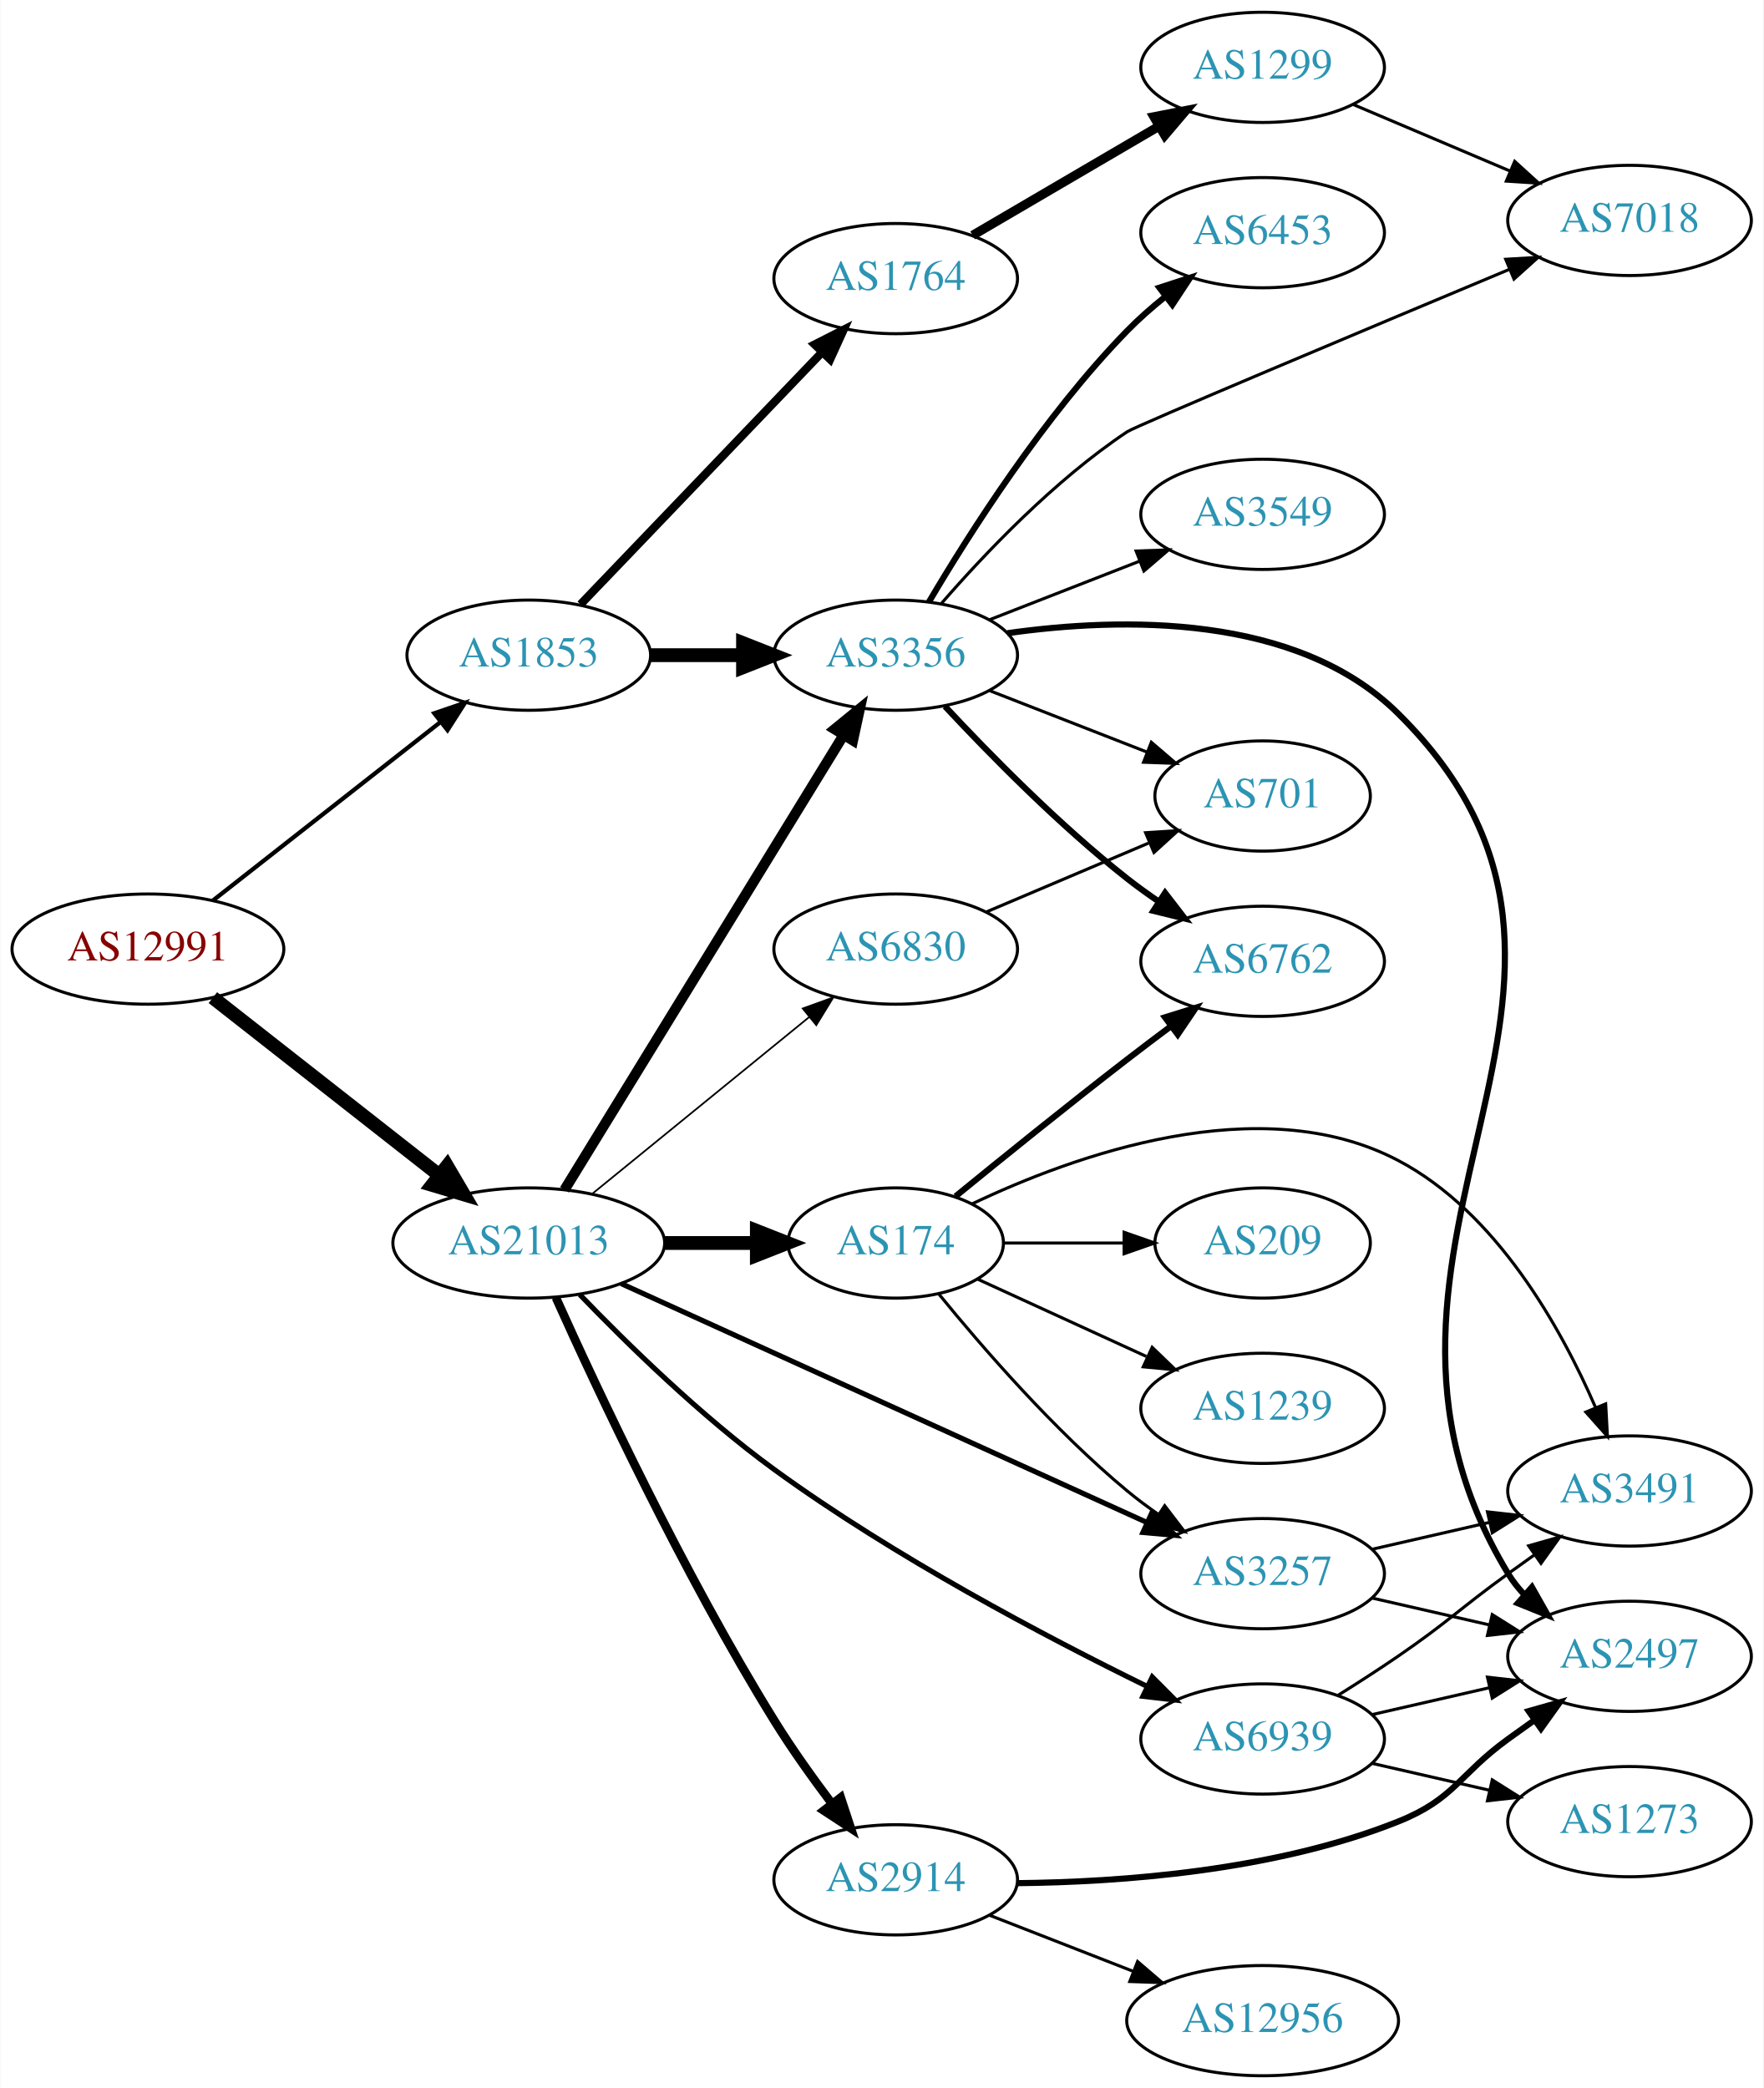
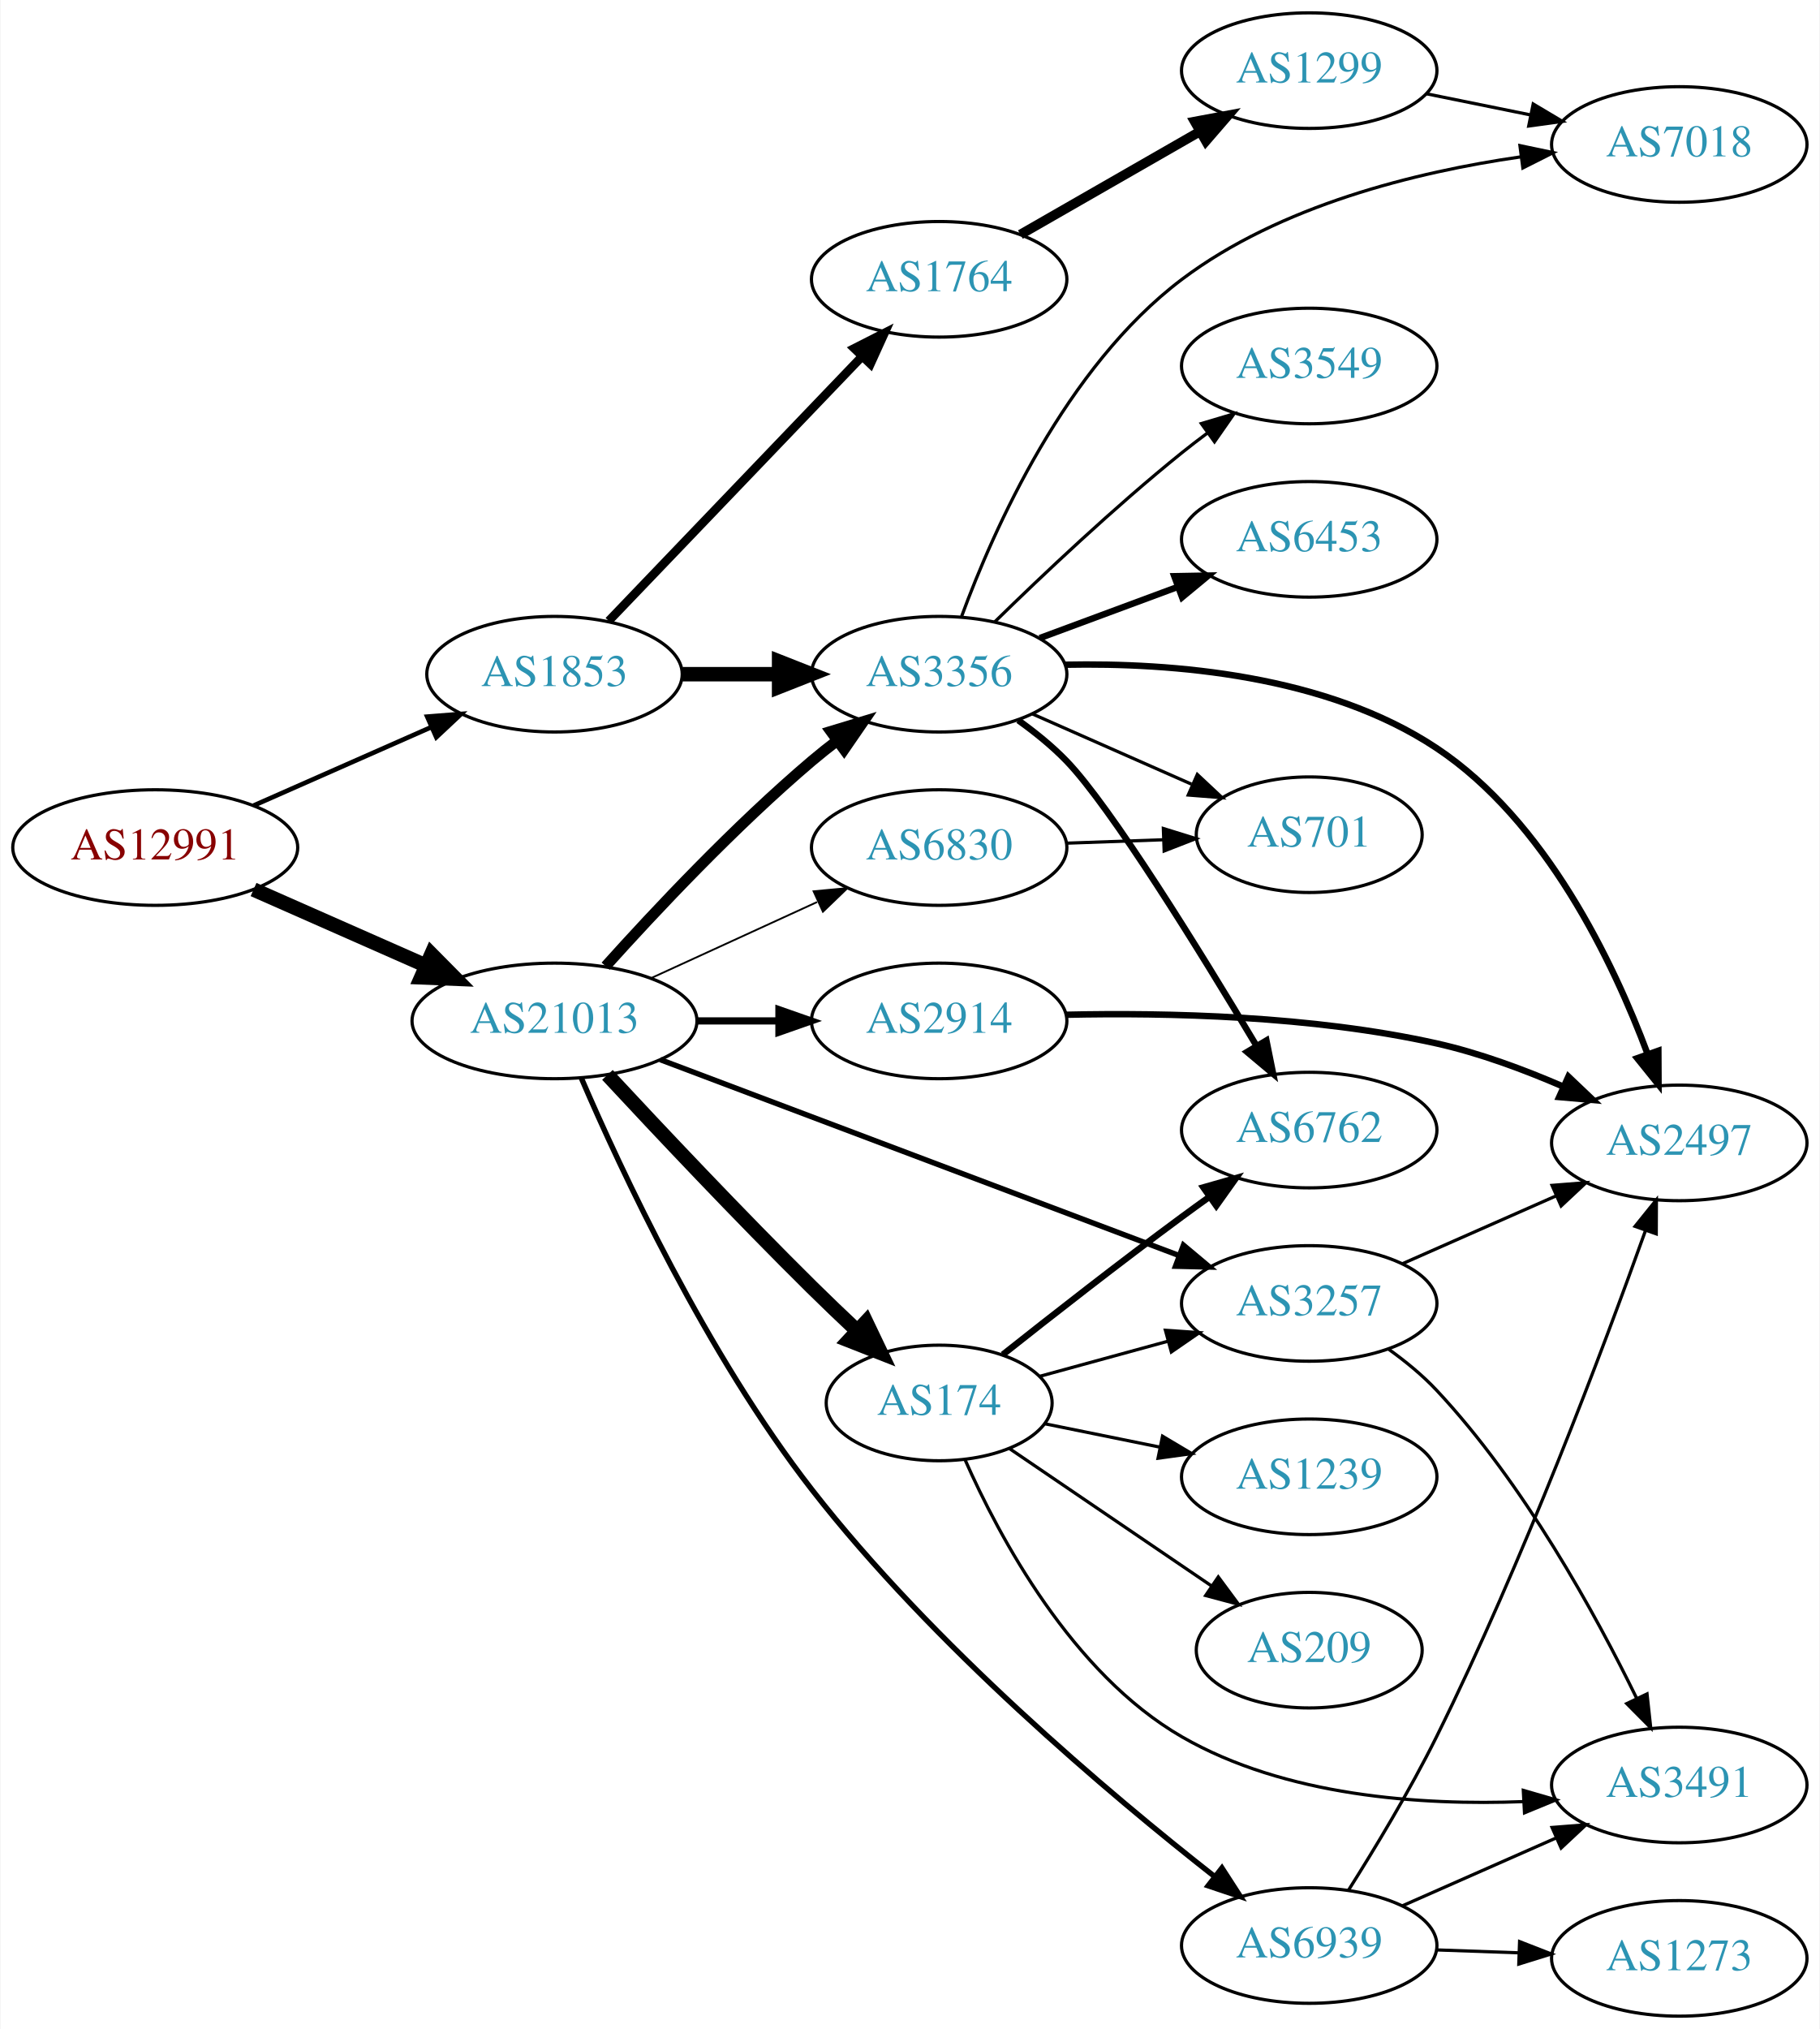
- <svg xmlns="http://www.w3.org/2000/svg" xmlns:xlink="http://www.w3.org/1999/xlink" width="576pt" height="682pt" viewBox="0.00 0.00 575.76 682.00">
-   <g id="graph0" class="graph" transform="scale(1 1) rotate(0) translate(4 678)">
-     <polygon fill="white" stroke="none" points="-4,4 -4,-678 571.762,-678 571.762,4 -4,4" />
+ <svg xmlns="http://www.w3.org/2000/svg" xmlns:xlink="http://www.w3.org/1999/xlink" width="567pt" height="632pt" viewBox="0.00 0.00 566.66 632.00">
+   <g id="graph0" class="graph" transform="scale(1 1) rotate(0) translate(4 628)">
+     <polygon fill="white" stroke="none" points="-4,4 -4,-628 562.663,-628 562.663,4 -4,4" />
    <g id="node1" class="node">
      <g id="a_node1">
        <a xlink:href="/asn/12991" xlink:title="AS12991 ~ Rechenzentrum [AT]">
-           <ellipse fill="#ffffff" stroke="black" cx="44.196" cy="-368" rx="44.393" ry="18" />
-           <text text-anchor="middle" x="44.196" y="-364.3" font-family="Times,serif" font-size="14.00" fill="#880000">AS12991</text>
+           <ellipse fill="#ffffff" stroke="black" cx="44.196" cy="-364" rx="44.393" ry="18" />
+           <text text-anchor="middle" x="44.196" y="-360.3" font-family="Times,serif" font-size="14.00" fill="#880000">AS12991</text>
        </a>
      </g>
    </g>
    <g id="node2" class="node">
      <g id="a_node2">
        <a xlink:href="/asn/1853" xlink:title="AS1853 ~ ACOnet Backbone [AT]">
-           <ellipse fill="#ffffff" stroke="black" cx="168.588" cy="-464" rx="39.794" ry="18" />
-           <text text-anchor="middle" x="168.588" y="-460.3" font-family="Times,serif" font-size="14.00" fill="#2c94b3">AS1853</text>
+           <ellipse fill="#ffffff" stroke="black" cx="168.588" cy="-418" rx="39.794" ry="18" />
+           <text text-anchor="middle" x="168.588" y="-414.3" font-family="Times,serif" font-size="14.00" fill="#2c94b3">AS1853</text>
        </a>
      </g>
    </g>
    <g id="edge1" class="edge">
-       <path fill="none" stroke="black" stroke-width="1.385" d="M65.407,-383.852C85.725,-399.789 117.198,-424.476 139.846,-442.24" />
-       <polygon fill="black" stroke="black" stroke-width="1.385" points="137.725,-445.025 147.754,-448.443 142.045,-439.517 137.725,-445.025" />
+       <path fill="none" stroke="black" stroke-width="1.44" d="M74.824,-377.072C91.418,-384.393 112.278,-393.597 130.011,-401.421" />
+       <polygon fill="black" stroke="black" stroke-width="1.44" points="128.933,-404.77 139.495,-405.605 131.758,-398.366 128.933,-404.77" />
    </g>
    <g id="node3" class="node">
      <g id="a_node3">
        <a xlink:href="/asn/21013" xlink:title="AS21013 ~ Wels, AT [AT]">
-           <ellipse fill="#ffffff" stroke="black" cx="168.588" cy="-272" rx="44.393" ry="18" />
-           <text text-anchor="middle" x="168.588" y="-268.3" font-family="Times,serif" font-size="14.00" fill="#2c94b3">AS21013</text>
+           <ellipse fill="#ffffff" stroke="black" cx="168.588" cy="-310" rx="44.393" ry="18" />
+           <text text-anchor="middle" x="168.588" y="-306.3" font-family="Times,serif" font-size="14.00" fill="#2c94b3">AS21013</text>
        </a>
      </g>
    </g>
    <g id="edge2" class="edge">
-       <path fill="none" stroke="black" stroke-width="4.5" d="M65.407,-352.148C85.604,-336.306 116.824,-311.818 139.441,-294.078" />
-       <polygon fill="black" stroke="black" stroke-width="4.5" points="141.909,-297.146 147.348,-287.876 137.049,-290.95 141.909,-297.146" />
+       <path fill="none" stroke="black" stroke-width="4.5" d="M74.824,-350.928C90.941,-343.817 111.081,-334.931 128.473,-327.258" />
+       <polygon fill="black" stroke="black" stroke-width="4.5" points="130.249,-330.778 137.809,-323.139 127.071,-323.573 130.249,-330.778" />
    </g>
    <g id="node4" class="node">
      <g id="a_node4">
-         <a xlink:href="/asn/1764" xlink:title="AS1764 ~ NEXTLAYER-AS [AT]">
-           <ellipse fill="#ffffff" stroke="black" cx="288.431" cy="-587" rx="39.794" ry="18" />
-           <text text-anchor="middle" x="288.431" y="-583.3" font-family="Times,serif" font-size="14.00" fill="#2c94b3">AS1764</text>
+         <a xlink:href="/asn/3356" xlink:title="AS3356 ~ Level 3 Parent, LLC [US]">
+           <ellipse fill="#ffffff" stroke="black" cx="288.431" cy="-418" rx="39.794" ry="18" />
+           <text text-anchor="middle" x="288.431" y="-414.3" font-family="Times,serif" font-size="14.00" fill="#2c94b3">AS3356</text>
        </a>
      </g>
    </g>
    <g id="edge3" class="edge">
-       <path fill="none" stroke="black" stroke-width="2.7" d="M185.481,-480.588C205.776,-501.771 241.045,-538.584 264.314,-562.872" />
-       <polygon fill="black" stroke="black" stroke-width="2.7" points="261.968,-565.482 271.413,-570.282 267.023,-560.639 261.968,-565.482" />
+       <path fill="none" stroke="black" stroke-width="4.5" d="M208.501,-418C218.054,-418 228.404,-418 238.367,-418" />
+       <polygon fill="black" stroke="black" stroke-width="4.5" points="238.559,-421.938 248.559,-418 238.559,-414.063 238.559,-421.938" />
    </g>
    <g id="node5" class="node">
      <g id="a_node5">
-         <a xlink:href="/asn/3356" xlink:title="AS3356 ~ Level 3 Parent, LLC [US]">
-           <ellipse fill="#ffffff" stroke="black" cx="288.431" cy="-464" rx="39.794" ry="18" />
-           <text text-anchor="middle" x="288.431" y="-460.3" font-family="Times,serif" font-size="14.00" fill="#2c94b3">AS3356</text>
+         <a xlink:href="/asn/1764" xlink:title="AS1764 ~ NEXTLAYER-AS [AT]">
+           <ellipse fill="#ffffff" stroke="black" cx="288.431" cy="-541" rx="39.794" ry="18" />
+           <text text-anchor="middle" x="288.431" y="-537.3" font-family="Times,serif" font-size="14.00" fill="#2c94b3">AS1764</text>
        </a>
      </g>
    </g>
    <g id="edge4" class="edge">
-       <path fill="none" stroke="black" stroke-width="4.5" d="M208.501,-464C218.054,-464 228.404,-464 238.367,-464" />
-       <polygon fill="black" stroke="black" stroke-width="4.5" points="238.559,-467.938 248.559,-464 238.559,-460.063 238.559,-467.938" />
-     </g>
-     <g id="edge18" class="edge">
-       <path fill="none" stroke="black" stroke-width="3.375" d="M180.254,-289.377C201.016,-323.205 246.962,-398.064 271.406,-437.89" />
-       <polygon fill="black" stroke="black" stroke-width="3.375" points="268.49,-439.832 276.704,-446.524 274.456,-436.17 268.49,-439.832" />
+       <path fill="none" stroke="black" stroke-width="2.7" d="M185.481,-434.588C205.776,-455.771 241.045,-492.584 264.314,-516.872" />
+       <polygon fill="black" stroke="black" stroke-width="2.7" points="261.968,-519.482 271.413,-524.282 267.023,-514.639 261.968,-519.482" />
+     </g>
+     <g id="edge17" class="edge">
+       <path fill="none" stroke="black" stroke-width="3.375" d="M184.521,-327.044C199.847,-344.097 224.782,-370.65 248.784,-391 251.281,-393.117 253.942,-395.232 256.653,-397.293" />
+       <polygon fill="black" stroke="black" stroke-width="3.375" points="254.69,-400.194 264.83,-403.266 258.819,-394.541 254.69,-400.194" />
    </g>
    <g id="node13" class="node">
      <g id="a_node13">
        <a xlink:href="/asn/174" xlink:title="AS174 ~ Cogent Communications [US]">
-           <ellipse fill="#ffffff" stroke="black" cx="288.431" cy="-272" rx="35.194" ry="18" />
-           <text text-anchor="middle" x="288.431" y="-268.3" font-family="Times,serif" font-size="14.00" fill="#2c94b3">AS174</text>
+           <ellipse fill="#ffffff" stroke="black" cx="288.431" cy="-191" rx="35.194" ry="18" />
+           <text text-anchor="middle" x="288.431" y="-187.3" font-family="Times,serif" font-size="14.00" fill="#2c94b3">AS174</text>
        </a>
      </g>
    </g>
    <g id="edge13" class="edge">
-       <path fill="none" stroke="black" stroke-width="4.5" d="M212.799,-272C222.647,-272 233.127,-272 243.024,-272" />
-       <polygon fill="black" stroke="black" stroke-width="4.5" points="243.076,-275.938 253.076,-272 243.076,-268.063 243.076,-275.938" />
+       <path fill="none" stroke="black" stroke-width="4.5" d="M185.083,-293.187C200.847,-276.22 226.116,-249.398 248.784,-227 253.214,-222.624 258.012,-218.036 262.673,-213.657" />
+       <polygon fill="black" stroke="black" stroke-width="4.5" points="265.661,-216.255 270.296,-206.559 260.294,-210.492 265.661,-216.255" />
    </g>
    <g id="node14" class="node">
      <g id="a_node14">
        <a xlink:href="/asn/3257" xlink:title="AS3257 ~ GTT [DE]">
-           <ellipse fill="#ffffff" stroke="black" cx="408.273" cy="-164" rx="39.794" ry="18" />
-           <text text-anchor="middle" x="408.273" y="-160.3" font-family="Times,serif" font-size="14.00" fill="#2c94b3">AS3257</text>
+           <ellipse fill="#ffffff" stroke="black" cx="403.724" cy="-222" rx="39.794" ry="18" />
+           <text text-anchor="middle" x="403.724" y="-218.3" font-family="Times,serif" font-size="14.00" fill="#2c94b3">AS3257</text>
        </a>
      </g>
    </g>
    <g id="edge14" class="edge">
-       <path fill="none" stroke="black" stroke-width="1.688" d="M198.733,-258.757C241.991,-239.101 323.155,-202.222 370.461,-180.727" />
-       <polygon fill="black" stroke="black" stroke-width="1.688" points="372.076,-183.838 379.732,-176.514 369.18,-177.465 372.076,-183.838" />
+       <path fill="none" stroke="black" stroke-width="1.688" d="M201.516,-297.948C243.574,-282.073 317.526,-254.159 363.106,-236.954" />
+       <polygon fill="black" stroke="black" stroke-width="1.688" points="364.538,-240.155 372.658,-233.349 362.066,-233.606 364.538,-240.155" />
    </g>
    <g id="node15" class="node">
      <g id="a_node15">
        <a xlink:href="/asn/6830" xlink:title="AS6830 ~ LGI-UPC [AT]">
-           <ellipse fill="#ffffff" stroke="black" cx="288.431" cy="-368" rx="39.794" ry="18" />
-           <text text-anchor="middle" x="288.431" y="-364.3" font-family="Times,serif" font-size="14.00" fill="#2c94b3">AS6830</text>
+           <ellipse fill="#ffffff" stroke="black" cx="288.431" cy="-364" rx="39.794" ry="18" />
+           <text text-anchor="middle" x="288.431" y="-360.3" font-family="Times,serif" font-size="14.00" fill="#2c94b3">AS6830</text>
        </a>
      </g>
    </g>
    <g id="edge15" class="edge">
-       <path fill="none" stroke="black" stroke-width="0.562" d="M189.312,-288.068C208.717,-303.876 238.503,-328.141 260.168,-345.79" />
-       <polygon fill="black" stroke="black" stroke-width="0.562" points="258.071,-348.596 268.034,-352.199 262.492,-343.169 258.071,-348.596" />
+       <path fill="none" stroke="black" stroke-width="0.562" d="M198.718,-323.348C214.329,-330.502 233.727,-339.391 250.399,-347.03" />
+       <polygon fill="black" stroke="black" stroke-width="0.562" points="249.302,-350.378 259.851,-351.362 252.218,-344.014 249.302,-350.378" />
    </g>
    <g id="node16" class="node">
      <g id="a_node16">
        <a xlink:href="/asn/2914" xlink:title="AS2914 ~ NTT America, Inc. [US]">
-           <ellipse fill="#ffffff" stroke="black" cx="288.431" cy="-64" rx="39.794" ry="18" />
-           <text text-anchor="middle" x="288.431" y="-60.3" font-family="Times,serif" font-size="14.00" fill="#2c94b3">AS2914</text>
+           <ellipse fill="#ffffff" stroke="black" cx="288.431" cy="-310" rx="39.794" ry="18" />
+           <text text-anchor="middle" x="288.431" y="-306.3" font-family="Times,serif" font-size="14.00" fill="#2c94b3">AS2914</text>
        </a>
      </g>
    </g>
    <g id="edge16" class="edge">
-       <path fill="none" stroke="black" stroke-width="2.812" d="M177.443,-254.161C190.712,-224.618 219.041,-164.031 248.784,-116 254.469,-106.82 261.325,-97.212 267.674,-88.789" />
-       <polygon fill="black" stroke="black" stroke-width="2.812" points="270.479,-90.883 273.792,-80.82 264.927,-86.62 270.479,-90.883" />
+       <path fill="none" stroke="black" stroke-width="2.25" d="M212.799,-310C221.112,-310 229.875,-310 238.357,-310" />
+       <polygon fill="black" stroke="black" stroke-width="2.25" points="238.516,-313.5 248.516,-310 238.516,-306.5 238.516,-313.5" />
    </g>
    <g id="node17" class="node">
      <g id="a_node17">
        <a xlink:href="/asn/6939" xlink:title="AS6939 ~ Hurricane Electric LLC [US]">
-           <ellipse fill="#ffffff" stroke="black" cx="408.273" cy="-110" rx="39.794" ry="18" />
-           <text text-anchor="middle" x="408.273" y="-106.3" font-family="Times,serif" font-size="14.00" fill="#2c94b3">AS6939</text>
-         </a>
-       </g>
-     </g>
-     <g id="edge17" class="edge">
-       <path fill="none" stroke="black" stroke-width="1.688" d="M185.243,-255.159C200.523,-239.279 224.898,-215.386 248.784,-198 287.924,-169.512 337.247,-143.488 370.386,-127.252" />
-       <polygon fill="black" stroke="black" stroke-width="1.688" points="372.229,-130.249 379.701,-122.737 369.176,-123.949 372.229,-130.249" />
+           <ellipse fill="#ffffff" stroke="black" cx="403.724" cy="-22" rx="39.794" ry="18" />
+           <text text-anchor="middle" x="403.724" y="-18.3" font-family="Times,serif" font-size="14.00" fill="#2c94b3">AS6939</text>
+         </a>
+       </g>
+     </g>
+     <g id="edge18" class="edge">
+       <path fill="none" stroke="black" stroke-width="1.688" d="M176.923,-292.253C189.251,-263.598 216.019,-206.099 248.784,-164 286.459,-115.594 341.331,-69.319 374.373,-43.389" />
+       <polygon fill="black" stroke="black" stroke-width="1.688" points="376.53,-46.145 382.28,-37.246 372.236,-40.617 376.53,-46.145" />
    </g>
    <g id="node6" class="node">
      <g id="a_node6">
-         <a xlink:href="/asn/1299" xlink:title="AS1299 ~ Telia Carrier [EU]">
-           <ellipse fill="#ffffff" stroke="black" cx="408.273" cy="-656" rx="39.794" ry="18" />
-           <text text-anchor="middle" x="408.273" y="-652.3" font-family="Times,serif" font-size="14.00" fill="#2c94b3">AS1299</text>
+         <a xlink:href="/asn/3549" xlink:title="AS3549 ~ Level 3 Parent, LLC [US]">
+           <ellipse fill="#ffffff" stroke="black" cx="403.724" cy="-514" rx="39.794" ry="18" />
+           <text text-anchor="middle" x="403.724" y="-510.3" font-family="Times,serif" font-size="14.00" fill="#2c94b3">AS3549</text>
        </a>
      </g>
    </g>
    <g id="edge5" class="edge">
-       <path fill="none" stroke="black" stroke-width="3" d="M313.562,-601.13C331.118,-611.409 355.093,-625.447 374.398,-636.75" />
-       <polygon fill="black" stroke="black" stroke-width="3" points="372.776,-639.857 383.174,-641.889 376.313,-633.816 372.776,-639.857" />
+       <path fill="none" stroke="black" d="M305.745,-434.297C320.491,-448.726 343.047,-470.065 364.077,-487 366.627,-489.053 369.324,-491.124 372.059,-493.157" />
+       <polygon fill="black" stroke="black" points="370.115,-496.071 380.272,-499.086 374.212,-490.395 370.115,-496.071" />
    </g>
    <g id="node7" class="node">
      <g id="a_node7">
-         <a xlink:href="/asn/7018" xlink:title="AS7018 ~ AT&amp;T Services, Inc. [US]">
-           <ellipse fill="#ffffff" stroke="black" cx="528.116" cy="-606" rx="39.794" ry="18" />
-           <text text-anchor="middle" x="528.116" y="-602.3" font-family="Times,serif" font-size="14.00" fill="#2c94b3">AS7018</text>
-         </a>
-       </g>
-     </g>
-     <g id="edge11" class="edge">
-       <path fill="none" stroke="black" d="M303.392,-480.926C317.39,-497.043 340.236,-521.13 364.077,-537 366.867,-538.857 441.59,-570.235 488.896,-590.031" />
-       <polygon fill="black" stroke="black" points="487.674,-593.313 498.25,-593.944 490.376,-586.856 487.674,-593.313" />
+         <a xlink:href="/asn/2497" xlink:title="AS2497 ~ Internet Initiative Japan Inc. [JP]">
+           <ellipse fill="#ffffff" stroke="black" cx="519.017" cy="-272" rx="39.794" ry="18" />
+           <text text-anchor="middle" x="519.017" y="-268.3" font-family="Times,serif" font-size="14.00" fill="#2c94b3">AS2497</text>
+         </a>
+       </g>
+     </g>
+     <g id="edge6" class="edge">
+       <path fill="none" stroke="black" stroke-width="2" d="M327.745,-420.951C360.996,-421.612 409.055,-417.818 443.37,-395 477.42,-372.358 498.446,-328.379 509.182,-299.609" />
+       <polygon fill="black" stroke="black" stroke-width="2" points="512.501,-300.721 512.554,-290.126 505.906,-298.375 512.501,-300.721" />
    </g>
    <g id="node8" class="node">
      <g id="a_node8">
-         <a xlink:href="/asn/3549" xlink:title="AS3549 ~ Level 3 Parent, LLC [US]">
-           <ellipse fill="#ffffff" stroke="black" cx="408.273" cy="-510" rx="39.794" ry="18" />
-           <text text-anchor="middle" x="408.273" y="-506.3" font-family="Times,serif" font-size="14.00" fill="#2c94b3">AS3549</text>
+         <a xlink:href="/asn/6453" xlink:title="AS6453 ~ TATA COMMUNICATIONS (AMERICA) INC [US]">
+           <ellipse fill="#ffffff" stroke="black" cx="403.724" cy="-460" rx="39.794" ry="18" />
+           <text text-anchor="middle" x="403.724" y="-456.3" font-family="Times,serif" font-size="14.00" fill="#2c94b3">AS6453</text>
        </a>
      </g>
    </g>
    <g id="edge7" class="edge">
-       <path fill="none" stroke="black" d="M319.167,-475.608C333.961,-481.382 352.039,-488.439 367.96,-494.654" />
-       <polygon fill="black" stroke="black" points="366.958,-498.02 377.546,-498.396 369.503,-491.499 366.958,-498.02" />
+       <path fill="none" stroke="black" stroke-width="2" d="M319.791,-429.255C332.998,-434.151 348.655,-439.956 362.788,-445.195" />
+       <polygon fill="black" stroke="black" stroke-width="2" points="361.686,-448.519 372.28,-448.714 364.12,-441.956 361.686,-448.519" />
    </g>
    <g id="node9" class="node">
      <g id="a_node9">
        <a xlink:href="/asn/6762" xlink:title="AS6762 ~ TELECOM ITALIA SPARKLE S.p.A. [IT]">
-           <ellipse fill="#ffffff" stroke="black" cx="408.273" cy="-364" rx="39.794" ry="18" />
-           <text text-anchor="middle" x="408.273" y="-360.3" font-family="Times,serif" font-size="14.00" fill="#2c94b3">AS6762</text>
+           <ellipse fill="#ffffff" stroke="black" cx="403.724" cy="-276" rx="39.794" ry="18" />
+           <text text-anchor="middle" x="403.724" y="-272.3" font-family="Times,serif" font-size="14.00" fill="#2c94b3">AS6762</text>
        </a>
      </g>
    </g>
    <g id="edge8" class="edge">
-       <path fill="none" stroke="black" stroke-width="2" d="M304.528,-447.288C318.994,-431.765 341.851,-408.481 364.077,-391 367.362,-388.417 370.905,-385.867 374.501,-383.427" />
-       <polygon fill="black" stroke="black" stroke-width="2" points="376.415,-386.357 382.885,-377.967 372.595,-380.491 376.415,-386.357" />
+       <path fill="none" stroke="black" stroke-width="2" d="M313.066,-403.65C318.32,-399.89 323.641,-395.59 328.077,-391 341.959,-376.637 369.723,-331.678 387.201,-302.414" />
+       <polygon fill="black" stroke="black" stroke-width="2" points="390.384,-303.907 392.483,-293.522 384.366,-300.332 390.384,-303.907" />
    </g>
    <g id="node10" class="node">
      <g id="a_node10">
-         <a xlink:href="/asn/6453" xlink:title="AS6453 ~ TATA COMMUNICATIONS (AMERICA) INC [US]">
-           <ellipse fill="#ffffff" stroke="black" cx="408.273" cy="-602" rx="39.794" ry="18" />
-           <text text-anchor="middle" x="408.273" y="-598.3" font-family="Times,serif" font-size="14.00" fill="#2c94b3">AS6453</text>
+         <a xlink:href="/asn/701" xlink:title="AS701 ~ UUNET [US]">
+           <ellipse fill="#ffffff" stroke="black" cx="403.724" cy="-368" rx="35.194" ry="18" />
+           <text text-anchor="middle" x="403.724" y="-364.3" font-family="Times,serif" font-size="14.00" fill="#2c94b3">AS701</text>
        </a>
      </g>
    </g>
    <g id="edge9" class="edge">
-       <path fill="none" stroke="black" stroke-width="2" d="M299.305,-481.416C312.35,-503.525 336.876,-542.137 364.077,-570 367.812,-573.825 372.038,-577.541 376.348,-581.004" />
-       <polygon fill="black" stroke="black" stroke-width="2" points="374.559,-584.041 384.635,-587.317 378.801,-578.473 374.559,-584.041" />
+       <path fill="none" stroke="black" d="M317.436,-405.64C332.413,-399.031 351.014,-390.821 367.02,-383.757" />
+       <polygon fill="black" stroke="black" points="368.859,-386.772 376.594,-379.532 366.032,-380.367 368.859,-386.772" />
    </g>
    <g id="node11" class="node">
      <g id="a_node11">
-         <a xlink:href="/asn/2497" xlink:title="AS2497 ~ Internet Initiative Japan Inc. [JP]">
-           <ellipse fill="#ffffff" stroke="black" cx="528.116" cy="-137" rx="39.794" ry="18" />
-           <text text-anchor="middle" x="528.116" y="-133.3" font-family="Times,serif" font-size="14.00" fill="#2c94b3">AS2497</text>
+         <a xlink:href="/asn/7018" xlink:title="AS7018 ~ AT&amp;T Services, Inc. [US]">
+           <ellipse fill="#ffffff" stroke="black" cx="519.017" cy="-583" rx="39.794" ry="18" />
+           <text text-anchor="middle" x="519.017" y="-579.3" font-family="Times,serif" font-size="14.00" fill="#2c94b3">AS7018</text>
        </a>
      </g>
    </g>
    <g id="edge10" class="edge">
-       <path fill="none" stroke="black" stroke-width="2" d="M324.929,-471.181C362.022,-476.422 419.336,-477.757 452.469,-445 542.007,-356.478 423.282,-271.721 488.469,-164 489.979,-161.505 491.817,-159.182 493.862,-157.031" />
-       <polygon fill="black" stroke="black" stroke-width="2" points="496.233,-159.607 501.442,-150.381 491.617,-154.345 496.233,-159.607" />
+       <path fill="none" stroke="black" d="M295.436,-436.032C305.359,-463.013 327.772,-513.638 364.077,-541 394.62,-564.019 436.991,-574.425 469.549,-579.128" />
+       <polygon fill="black" stroke="black" points="469.378,-582.635 479.748,-580.463 470.287,-575.694 469.378,-582.635" />
    </g>
    <g id="node12" class="node">
      <g id="a_node12">
-         <a xlink:href="/asn/701" xlink:title="AS701 ~ UUNET [US]">
-           <ellipse fill="#ffffff" stroke="black" cx="408.273" cy="-418" rx="35.194" ry="18" />
-           <text text-anchor="middle" x="408.273" y="-414.3" font-family="Times,serif" font-size="14.00" fill="#2c94b3">AS701</text>
-         </a>
-       </g>
+         <a xlink:href="/asn/1299" xlink:title="AS1299 ~ Telia Carrier [EU]">
+           <ellipse fill="#ffffff" stroke="black" cx="403.724" cy="-606" rx="39.794" ry="18" />
+           <text text-anchor="middle" x="403.724" y="-602.3" font-family="Times,serif" font-size="14.00" fill="#2c94b3">AS1299</text>
+         </a>
+       </g>
+     </g>
+     <g id="edge11" class="edge">
+       <path fill="none" stroke="black" stroke-width="3" d="M313.735,-554.944C330.013,-564.283 351.649,-576.697 369.511,-586.945" />
+       <polygon fill="black" stroke="black" stroke-width="3" points="368.044,-590.138 378.46,-592.079 371.528,-584.067 368.044,-590.138" />
    </g>
    <g id="edge12" class="edge">
-       <path fill="none" stroke="black" d="M319.167,-452.392C334.785,-446.296 354.061,-438.771 370.598,-432.316" />
-       <polygon fill="black" stroke="black" points="371.927,-435.555 379.97,-428.658 369.381,-429.034 371.927,-435.555" />
-     </g>
-     <g id="edge6" class="edge">
-       <path fill="none" stroke="black" d="M437.8,-643.896C453.174,-637.373 472.35,-629.237 488.988,-622.177" />
-       <polygon fill="black" stroke="black" points="490.605,-625.293 498.444,-618.165 487.871,-618.849 490.605,-625.293" />
+       <path fill="none" stroke="black" d="M440.26,-598.786C450.488,-596.709 461.789,-594.415 472.531,-592.234" />
+       <polygon fill="black" stroke="black" points="473.503,-595.608 482.607,-590.189 472.111,-588.748 473.503,-595.608" />
    </g>
    <g id="edge23" class="edge">
-       <path fill="none" stroke="black" stroke-width="2" d="M307.982,-287.247C322.988,-299.499 344.729,-317.066 364.077,-332 368.603,-335.493 373.435,-339.146 378.169,-342.683" />
-       <polygon fill="black" stroke="black" stroke-width="2" points="376.38,-345.714 386.495,-348.864 380.552,-340.093 376.38,-345.714" />
+       <path fill="none" stroke="black" stroke-width="2" d="M308.25,-206.049C323.223,-217.918 344.79,-234.783 364.077,-249 366.863,-251.053 369.783,-253.165 372.716,-255.259" />
+       <polygon fill="black" stroke="black" stroke-width="2" points="370.733,-258.144 380.92,-261.055 374.772,-252.426 370.733,-258.144" />
    </g>
    <g id="edge26" class="edge">
-       <path fill="none" stroke="black" d="M302.588,-255.257C316.674,-237.961 340.232,-210.777 364.077,-191 367.294,-188.332 370.794,-185.73 374.365,-183.259" />
-       <polygon fill="black" stroke="black" points="376.288,-186.183 382.721,-177.764 372.442,-180.334 376.288,-186.183" />
+       <path fill="none" stroke="black" d="M319.791,-199.307C332.013,-202.652 346.333,-206.57 359.601,-210.201" />
+       <polygon fill="black" stroke="black" points="358.921,-213.643 369.49,-212.906 360.769,-206.891 358.921,-213.643" />
    </g>
    <g id="node18" class="node">
      <g id="a_node18">
        <a xlink:href="/asn/3491" xlink:title="AS3491 ~ PCCW Global, Inc. [US]">
-           <ellipse fill="#ffffff" stroke="black" cx="528.116" cy="-191" rx="39.794" ry="18" />
-           <text text-anchor="middle" x="528.116" y="-187.3" font-family="Times,serif" font-size="14.00" fill="#2c94b3">AS3491</text>
-         </a>
-       </g>
-     </g>
-     <g id="edge24" class="edge">
-       <path fill="none" stroke="black" d="M313.298,-284.731C346.43,-300.525 407.369,-322.653 452.469,-299 484.687,-282.104 505.748,-244.294 517.04,-218.218" />
-       <polygon fill="black" stroke="black" points="520.319,-219.445 520.892,-208.866 513.847,-216.779 520.319,-219.445" />
+           <ellipse fill="#ffffff" stroke="black" cx="519.017" cy="-72" rx="39.794" ry="18" />
+           <text text-anchor="middle" x="519.017" y="-68.3" font-family="Times,serif" font-size="14.00" fill="#2c94b3">AS3491</text>
+         </a>
+       </g>
+     </g>
+     <g id="edge25" class="edge">
+       <path fill="none" stroke="black" d="M296.451,-173.419C307.1,-149.314 329.799,-106.749 364.077,-87 396.199,-68.493 438.446,-65.585 470.555,-66.833" />
+       <polygon fill="black" stroke="black" points="470.425,-70.331 480.598,-67.37 470.799,-63.341 470.425,-70.331" />
    </g>
    <g id="node19" class="node">
      <g id="a_node19">
        <a xlink:href="/asn/1239" xlink:title="AS1239 ~ Sprint [US]">
-           <ellipse fill="#ffffff" stroke="black" cx="408.273" cy="-218" rx="39.794" ry="18" />
-           <text text-anchor="middle" x="408.273" y="-214.3" font-family="Times,serif" font-size="14.00" fill="#2c94b3">AS1239</text>
-         </a>
-       </g>
-     </g>
-     <g id="edge22" class="edge">
-       <path fill="none" stroke="black" d="M315.292,-260.149C331.413,-252.762 352.415,-243.138 370.28,-234.952" />
-       <polygon fill="black" stroke="black" points="372.199,-237.923 379.832,-230.575 369.282,-231.559 372.199,-237.923" />
+           <ellipse fill="#ffffff" stroke="black" cx="403.724" cy="-168" rx="39.794" ry="18" />
+           <text text-anchor="middle" x="403.724" y="-164.3" font-family="Times,serif" font-size="14.00" fill="#2c94b3">AS1239</text>
+         </a>
+       </g>
+     </g>
+     <g id="edge24" class="edge">
+       <path fill="none" stroke="black" d="M321.291,-184.532C332.437,-182.269 345.179,-179.682 357.221,-177.238" />
+       <polygon fill="black" stroke="black" points="358.018,-180.647 367.121,-175.228 356.625,-173.787 358.018,-180.647" />
    </g>
    <g id="node20" class="node">
      <g id="a_node20">
        <a xlink:href="/asn/209" xlink:title="AS209 ~ CenturyLink Communications, LLC [US]">
-           <ellipse fill="#ffffff" stroke="black" cx="408.273" cy="-272" rx="35.194" ry="18" />
-           <text text-anchor="middle" x="408.273" y="-268.3" font-family="Times,serif" font-size="14.00" fill="#2c94b3">AS209</text>
-         </a>
-       </g>
-     </g>
-     <g id="edge25" class="edge">
-       <path fill="none" stroke="black" d="M323.833,-272C336.055,-272 349.99,-272 362.925,-272" />
-       <polygon fill="black" stroke="black" points="363.033,-275.5 373.033,-272 363.033,-268.5 363.033,-275.5" />
+           <ellipse fill="#ffffff" stroke="black" cx="403.724" cy="-114" rx="35.194" ry="18" />
+           <text text-anchor="middle" x="403.724" y="-110.3" font-family="Times,serif" font-size="14.00" fill="#2c94b3">AS209</text>
+         </a>
+       </g>
+     </g>
+     <g id="edge27" class="edge">
+       <path fill="none" stroke="black" d="M310.21,-176.877C327.906,-164.85 353.534,-147.432 373.331,-133.977" />
+       <polygon fill="black" stroke="black" points="375.389,-136.81 381.692,-128.294 371.454,-131.021 375.389,-136.81" />
+     </g>
+     <g id="edge20" class="edge">
+       <path fill="none" stroke="black" d="M432.729,-234.36C447.163,-240.73 464.964,-248.586 480.563,-255.47" />
+       <polygon fill="black" stroke="black" points="479.379,-258.774 489.941,-259.609 482.206,-252.37 479.379,-258.774" />
    </g>
    <g id="edge19" class="edge">
-       <path fill="none" stroke="black" d="M443.993,-156.045C455.993,-153.296 469.613,-150.175 482.306,-147.267" />
-       <polygon fill="black" stroke="black" points="483.272,-150.636 492.238,-144.991 481.708,-143.813 483.272,-150.636" />
-     </g>
-     <g id="edge20" class="edge">
-       <path fill="none" stroke="black" d="M443.993,-171.955C455.993,-174.704 469.613,-177.825 482.306,-180.733" />
-       <polygon fill="black" stroke="black" points="481.708,-184.187 492.238,-183.009 483.272,-177.364 481.708,-184.187" />
+       <path fill="none" stroke="black" d="M428.46,-207.747C433.71,-203.983 439.004,-199.657 443.37,-195 470.608,-165.95 492.87,-125.381 505.791,-98.906" />
+       <polygon fill="black" stroke="black" points="508.97,-100.369 510.12,-89.837 502.653,-97.353 508.97,-100.369" />
    </g>
    <g id="edge21" class="edge">
-       <path fill="none" stroke="black" d="M317.957,-380.104C333.901,-386.868 353.933,-395.368 370.984,-402.603" />
-       <polygon fill="black" stroke="black" points="370.052,-406.009 380.625,-406.693 372.787,-399.565 370.052,-406.009" />
-     </g>
-     <g id="edge28" class="edge">
-       <path fill="none" stroke="black" stroke-width="2" d="M328.039,-62.906C361.977,-63.231 412.108,-66.89 452.469,-83 471.045,-90.414 472.27,-98.271 488.469,-110 491.272,-112.029 494.204,-114.125 497.145,-116.21" />
-       <polygon fill="black" stroke="black" stroke-width="2" points="495.167,-119.097 505.359,-121.991 499.196,-113.373 495.167,-119.097" />
+       <path fill="none" stroke="black" d="M328.103,-365.365C337.808,-365.708 348.299,-366.078 358.262,-366.43" />
+       <polygon fill="black" stroke="black" points="358.281,-369.933 368.398,-366.788 358.528,-362.937 358.281,-369.933" />
+     </g>
+     <g id="edge22" class="edge">
+       <path fill="none" stroke="black" stroke-width="2" d="M327.874,-311.918C359.313,-312.615 404.726,-311.623 443.37,-303 456.663,-300.034 470.605,-294.861 482.795,-289.581" />
+       <polygon fill="black" stroke="black" stroke-width="2" points="484.471,-292.665 492.148,-285.364 481.594,-286.284 484.471,-292.665" />
+     </g>
+     <g id="edge29" class="edge">
+       <path fill="none" stroke="black" d="M415.966,-39.251C424.109,-52.123 435.094,-70.295 443.37,-87 470.353,-141.466 495.422,-208.199 508.52,-244.783" />
+       <polygon fill="black" stroke="black" points="505.243,-246.014 511.888,-254.266 511.839,-243.671 505.243,-246.014" />
+     </g>
+     <g id="edge30" class="edge">
+       <path fill="none" stroke="black" d="M432.729,-34.36C447.163,-40.73 464.964,-48.586 480.563,-55.47" />
+       <polygon fill="black" stroke="black" points="479.379,-58.774 489.941,-59.609 482.206,-52.37 479.379,-58.774" />
    </g>
    <g id="node21" class="node">
      <g id="a_node21">
-         <a xlink:href="/asn/12956" xlink:title="AS12956 ~ TELXIUS [ES]">
-           <ellipse fill="#ffffff" stroke="black" cx="408.273" cy="-18" rx="44.393" ry="18" />
-           <text text-anchor="middle" x="408.273" y="-14.3" font-family="Times,serif" font-size="14.00" fill="#2c94b3">AS12956</text>
-         </a>
-       </g>
-     </g>
-     <g id="edge27" class="edge">
-       <path fill="none" stroke="black" d="M319.167,-52.392C333.396,-46.838 350.663,-40.098 366.128,-34.061" />
-       <polygon fill="black" stroke="black" points="367.438,-37.307 375.481,-30.41 364.892,-30.786 367.438,-37.307" />
-     </g>
-     <g id="edge31" class="edge">
-       <path fill="none" stroke="black" d="M443.993,-117.955C455.993,-120.704 469.613,-123.825 482.306,-126.733" />
-       <polygon fill="black" stroke="black" points="481.708,-130.187 492.238,-129.009 483.272,-123.364 481.708,-130.187" />
-     </g>
-     <g id="edge29" class="edge">
-       <path fill="none" stroke="black" d="M432.822,-124.216C439.264,-128.24 446.197,-132.699 452.469,-137 468.964,-148.311 472.27,-152.271 488.469,-164 491.272,-166.029 494.204,-168.125 497.145,-170.21" />
-       <polygon fill="black" stroke="black" points="495.167,-173.097 505.359,-175.991 499.196,-167.373 495.167,-173.097" />
-     </g>
-     <g id="node22" class="node">
-       <g id="a_node22">
        <a xlink:href="/asn/1273" xlink:title="AS1273 ~ Vodafone Group PLC [EU]">
-           <ellipse fill="#ffffff" stroke="black" cx="528.116" cy="-83" rx="39.794" ry="18" />
-           <text text-anchor="middle" x="528.116" y="-79.3" font-family="Times,serif" font-size="14.00" fill="#2c94b3">AS1273</text>
-         </a>
-       </g>
-     </g>
-     <g id="edge30" class="edge">
-       <path fill="none" stroke="black" d="M443.993,-102.045C455.993,-99.296 469.613,-96.175 482.306,-93.267" />
-       <polygon fill="black" stroke="black" points="483.272,-96.636 492.238,-90.991 481.708,-89.813 483.272,-96.636" />
+           <ellipse fill="#ffffff" stroke="black" cx="519.017" cy="-18" rx="39.794" ry="18" />
+           <text text-anchor="middle" x="519.017" y="-14.3" font-family="Times,serif" font-size="14.00" fill="#2c94b3">AS1273</text>
+         </a>
+       </g>
+     </g>
+     <g id="edge28" class="edge">
+       <path fill="none" stroke="black" d="M443.396,-20.635C451.599,-20.345 460.363,-20.036 468.895,-19.734" />
+       <polygon fill="black" stroke="black" points="469.264,-23.224 479.134,-19.373 469.017,-16.228 469.264,-23.224" />
    </g>
  </g>
</svg>
